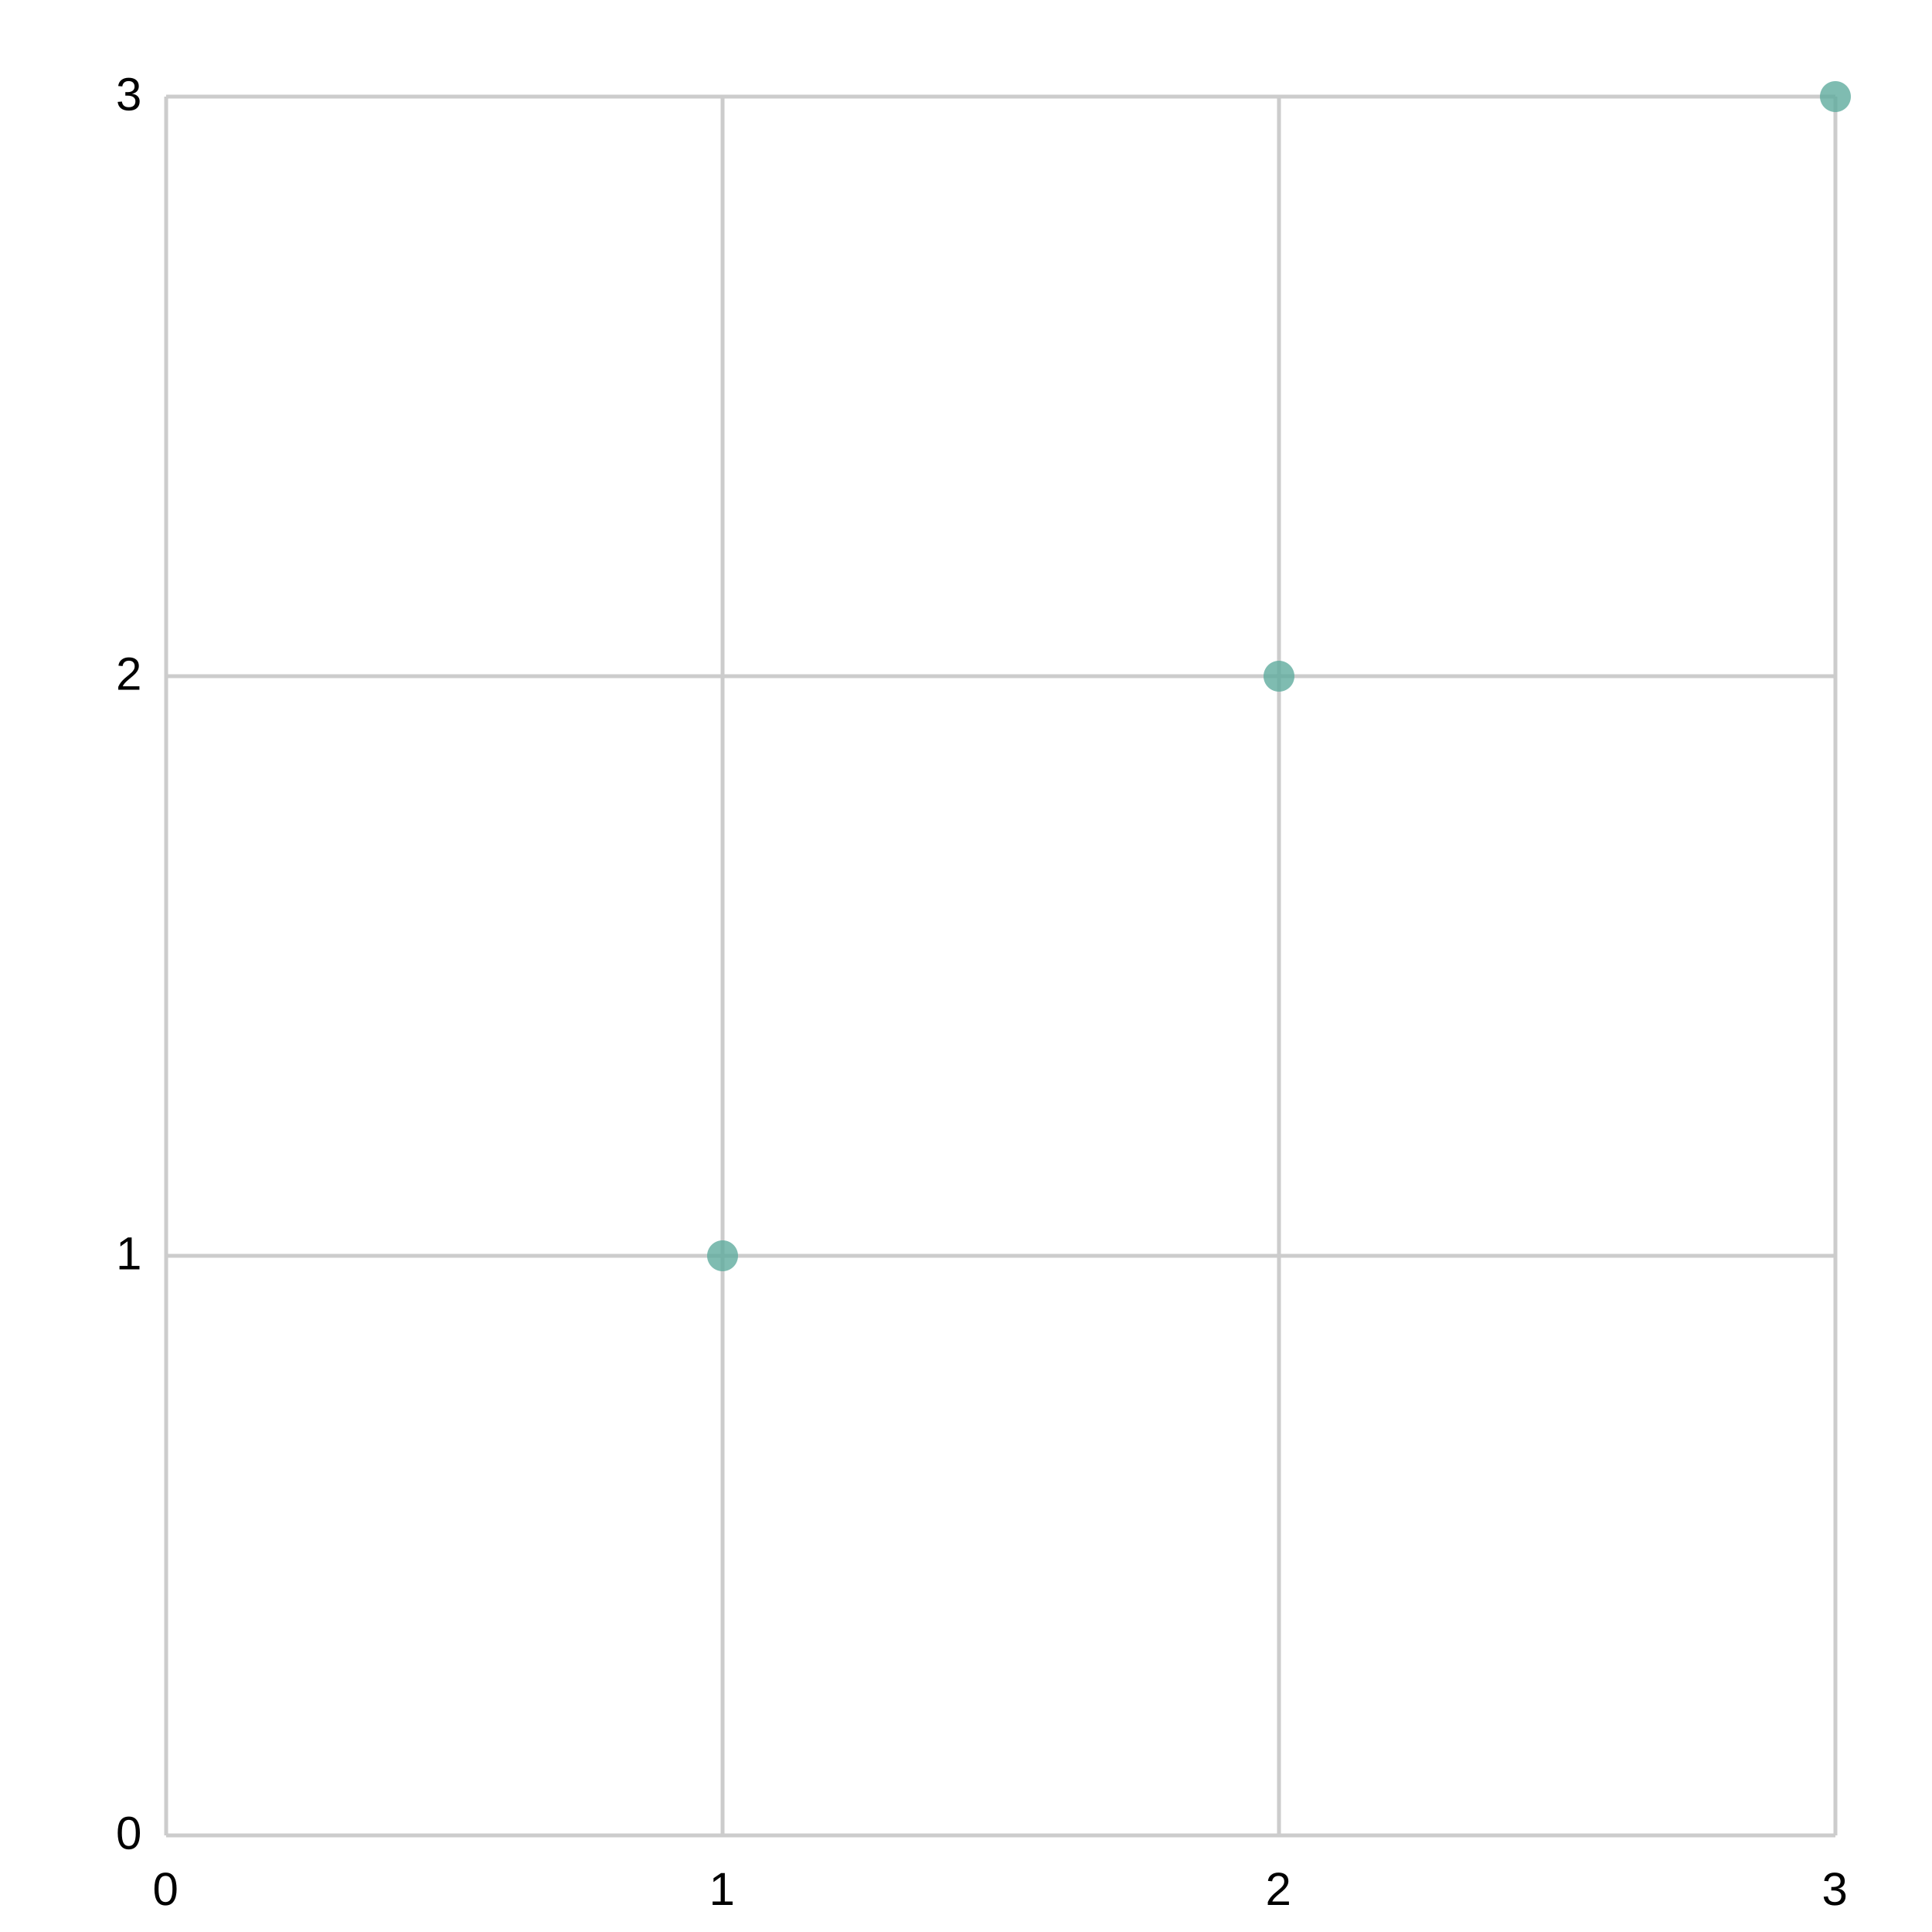
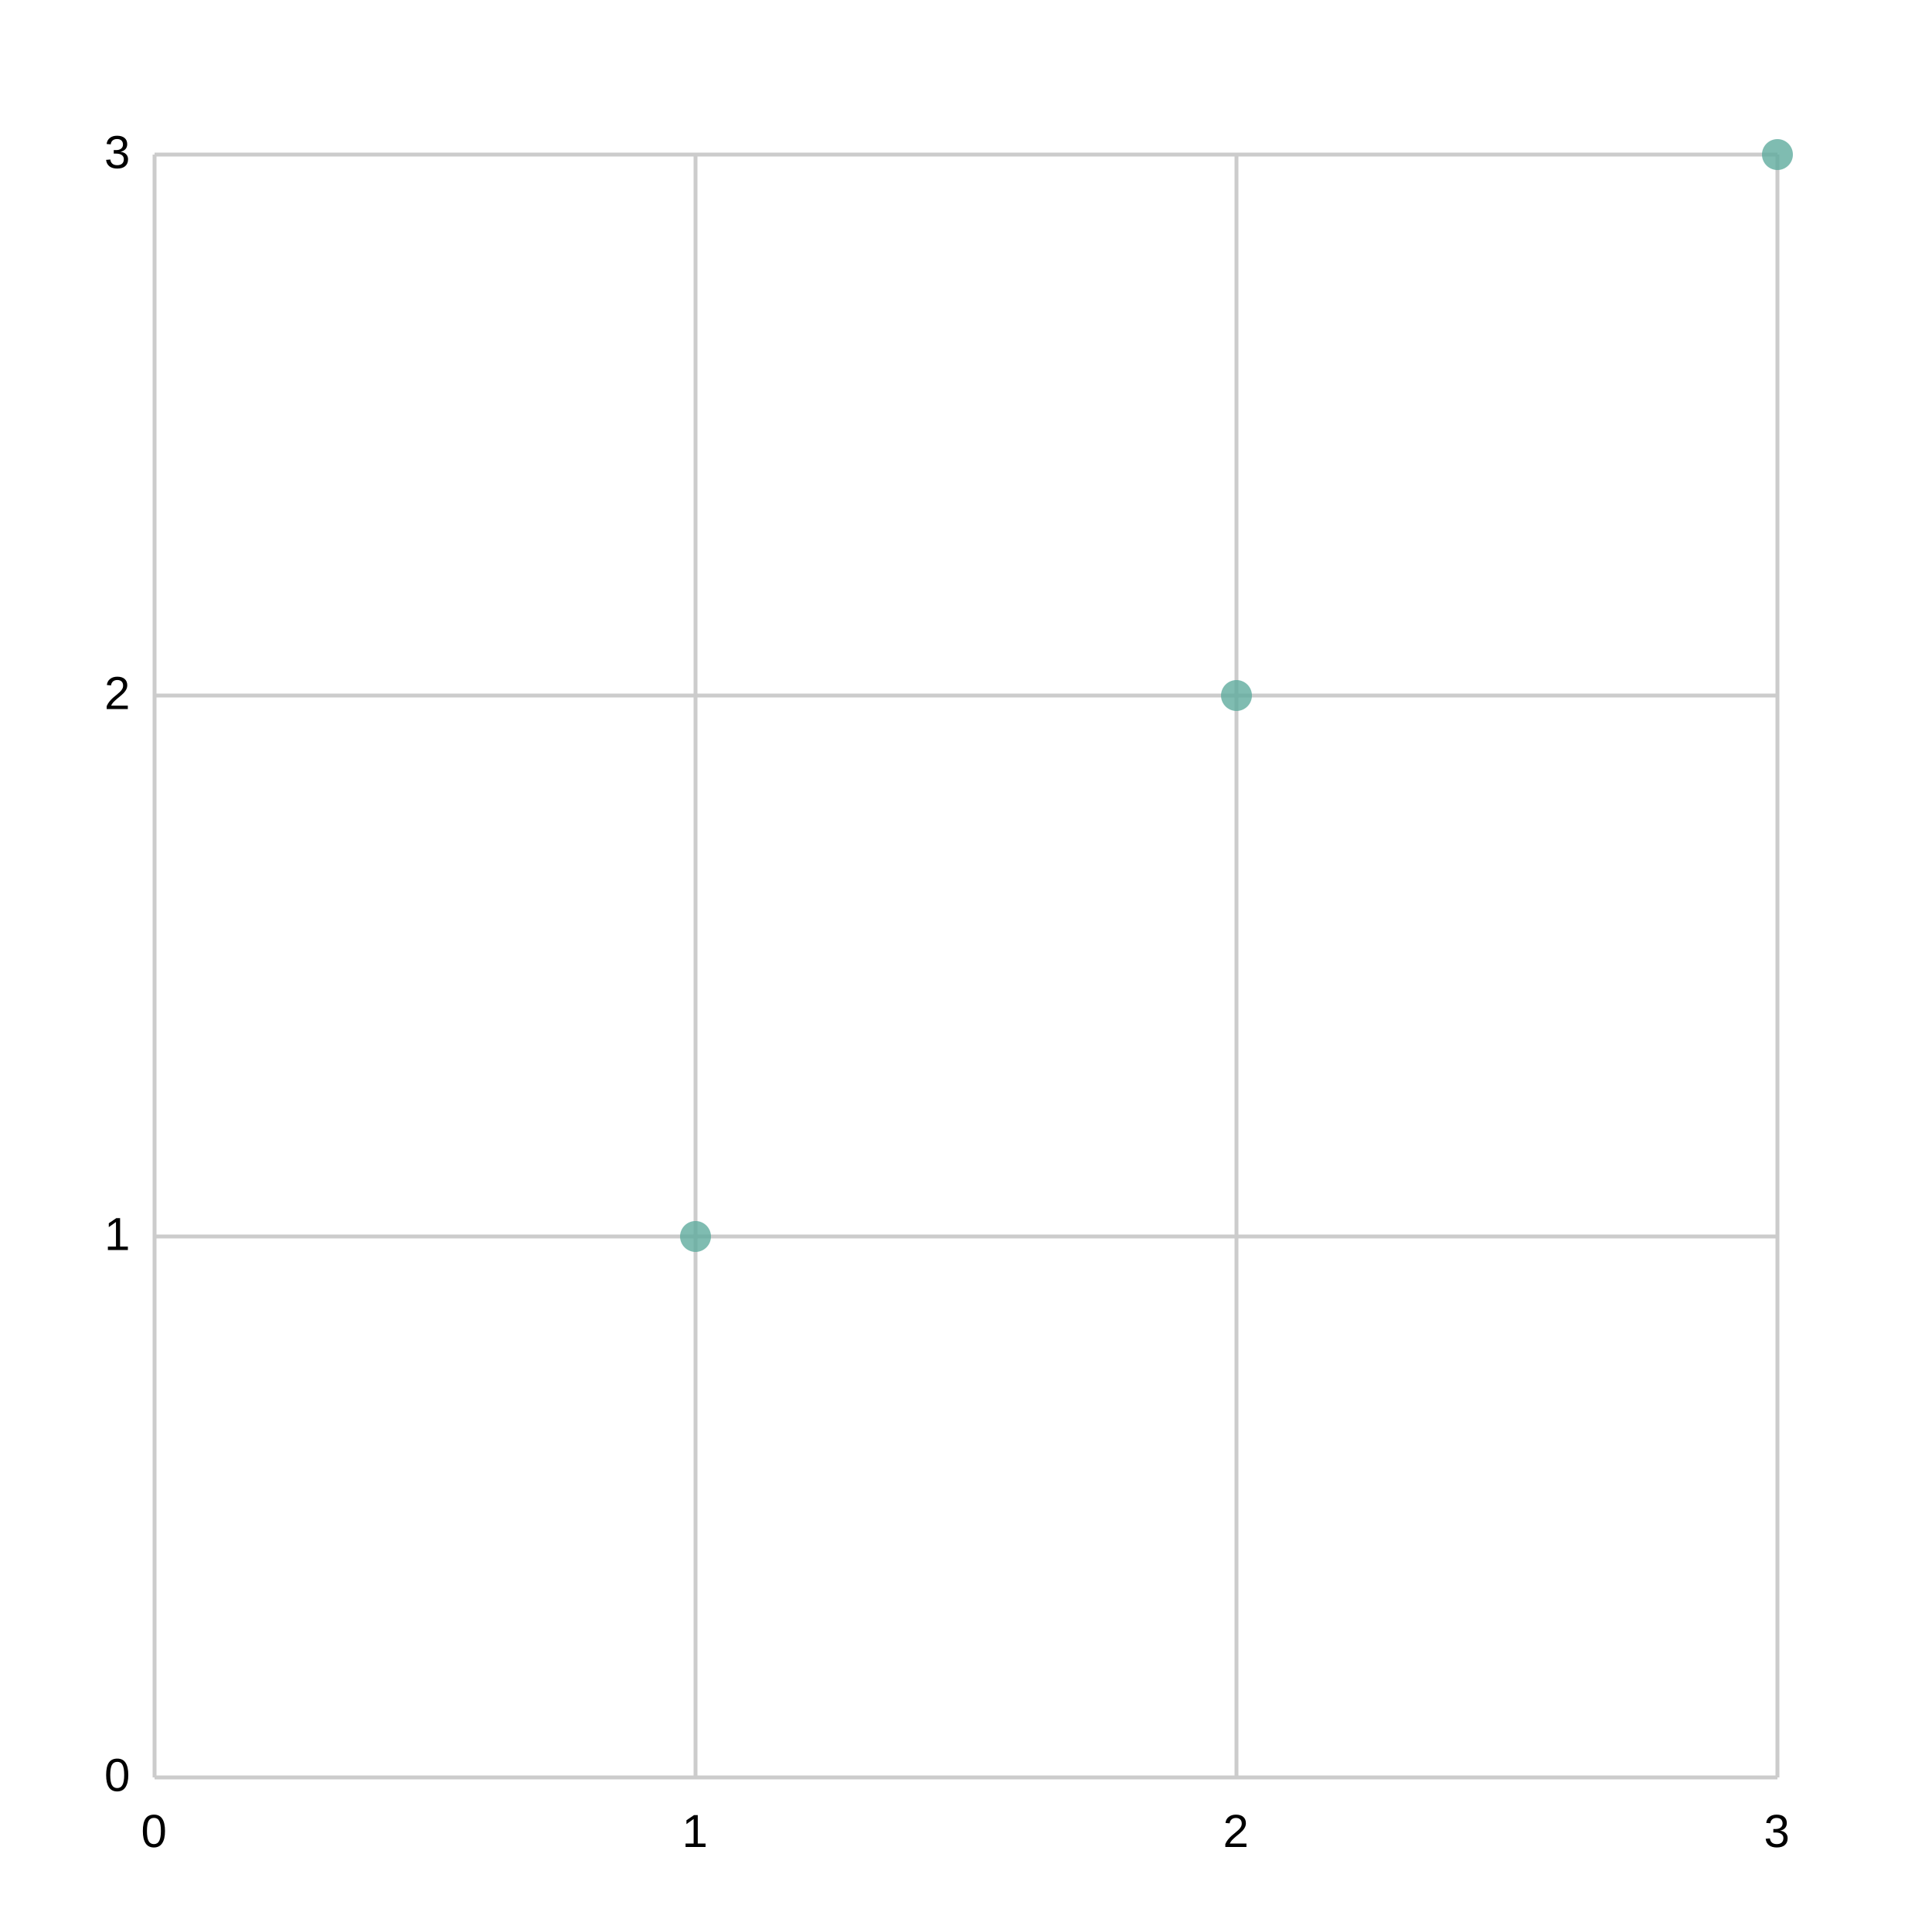
<svg xmlns="http://www.w3.org/2000/svg" width="500" height="500" viewBox="0 0 500 500">
  <path fill="white" d="M0 0 h500 v500 h-500 v-500Z" />
  <g>
-     <path stroke="#CCCCCC" stroke-dasharray="None" d="M0 0.0 h432.0 M0 150.0 h432.0 M0 300.0 h432.0 M0 450.0 h432.0" transform="translate(43.0, 25.0)" />
-     <g font-size="12" font-family="Arial" transform="translate(37.0, 25.0)">
+     <path stroke="#CCCCCC" stroke-dasharray="None" d="M0 0.0 h420.0 M0 140.0 h420.0 M0 280.0 h420.0 M0 420.0 h420.0" transform="translate(40.0, 40.0)" />
+     <g font-size="12" font-family="Arial" transform="translate(34.0, 40.0)">
      <text x="0" y="0.0" transform="translate(-7, 3.5)">3</text>
-       <text x="0" y="150.0" transform="translate(-7, 3.5)">2</text>
-       <text x="0" y="300.0" transform="translate(-7, 3.5)">1</text>
-       <text x="0" y="450.0" transform="translate(-7, 3.5)">0</text>
+       <text x="0" y="140.0" transform="translate(-7, 3.5)">2</text>
+       <text x="0" y="280.0" transform="translate(-7, 3.5)">1</text>
+       <text x="0" y="420.0" transform="translate(-7, 3.5)">0</text>
    </g>
  </g>
  <g>
-     <path stroke="#CCCCCC" stroke-dasharray="None" d="M432.0 0 v450.0 M288.0 0 v450.0 M144.0 0 v450.0 M0.0 0 v450.0" transform="translate(43.0, 25.0)" />
-     <g font-size="12" font-family="Arial" transform="translate(43.0, 43.0)">
-       <text x="432.0" y="450.0" transform="translate(-3.5, 0)">3</text>
-       <text x="288.0" y="450.0" transform="translate(-3.5, 0)">2</text>
-       <text x="144.0" y="450.0" transform="translate(-3.5, 0)">1</text>
-       <text x="0.0" y="450.0" transform="translate(-3.5, 0)">0</text>
+     <path stroke="#CCCCCC" stroke-dasharray="None" d="M420.0 0 v420.0 M280.0 0 v420.0 M140.0 0 v420.0 M0.0 0 v420.0" transform="translate(40.0, 40.0)" />
+     <g font-size="12" font-family="Arial" transform="translate(40.0, 58.0)">
+       <text x="420.0" y="420.0" transform="translate(-3.5, 0)">3</text>
+       <text x="280.0" y="420.0" transform="translate(-3.5, 0)">2</text>
+       <text x="140.0" y="420.0" transform="translate(-3.5, 0)">1</text>
+       <text x="0.0" y="420.0" transform="translate(-3.5, 0)">0</text>
    </g>
  </g>
-   <g opacity="0.8" transform="translate(-25.0, -25.0) rotate(180, 250.0, 250.0) scale(-1, 1) translate(-432.0, 0)">
+   <g opacity="0.8" transform="translate(-40.0, -40.0) rotate(180, 250.0, 250.0) scale(-1, 1) translate(-420.0, 0)">
    <g fill="#5fab9e">
-       <circle cx="144.0" cy="150.0" r="4" />
-       <circle cx="288.0" cy="300.0" r="4" />
-       <circle cx="432.0" cy="450.0" r="4" />
+       <circle cx="140.0" cy="140.0" r="4" />
+       <circle cx="280.0" cy="280.0" r="4" />
+       <circle cx="420.0" cy="420.0" r="4" />
    </g>
  </g>
</svg>
